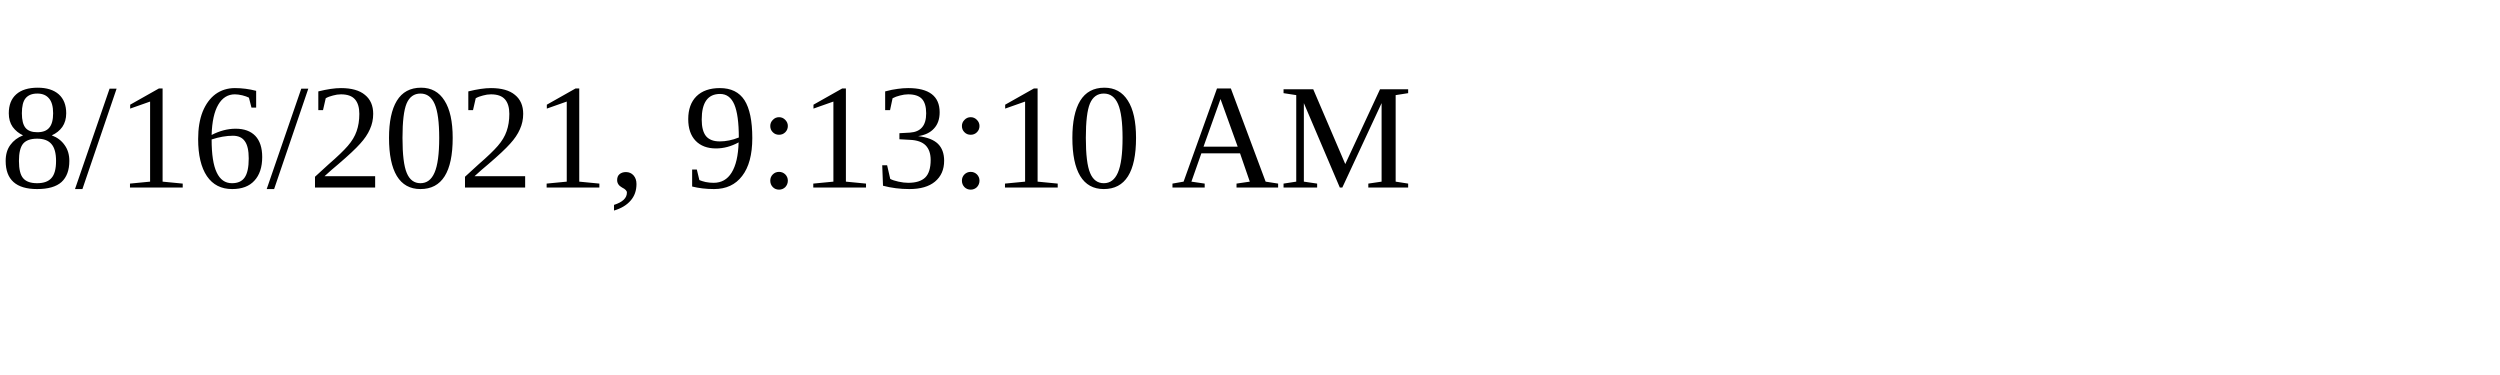
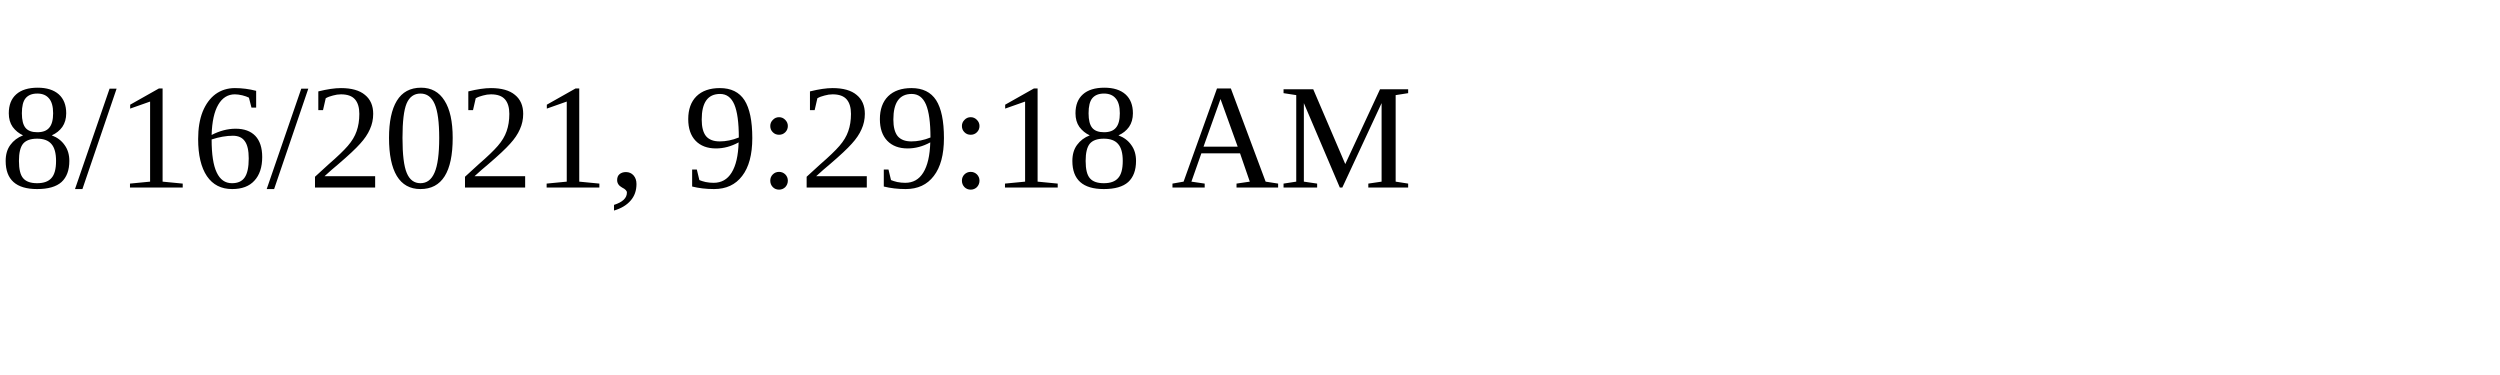
<svg xmlns="http://www.w3.org/2000/svg" height="30" width="200">
-   <text x="0" y="15">8/16/2021, 9:13:10 AM</text>
+   <text x="0" y="15">8/16/2021, 9:29:18 AM</text>
</svg>
